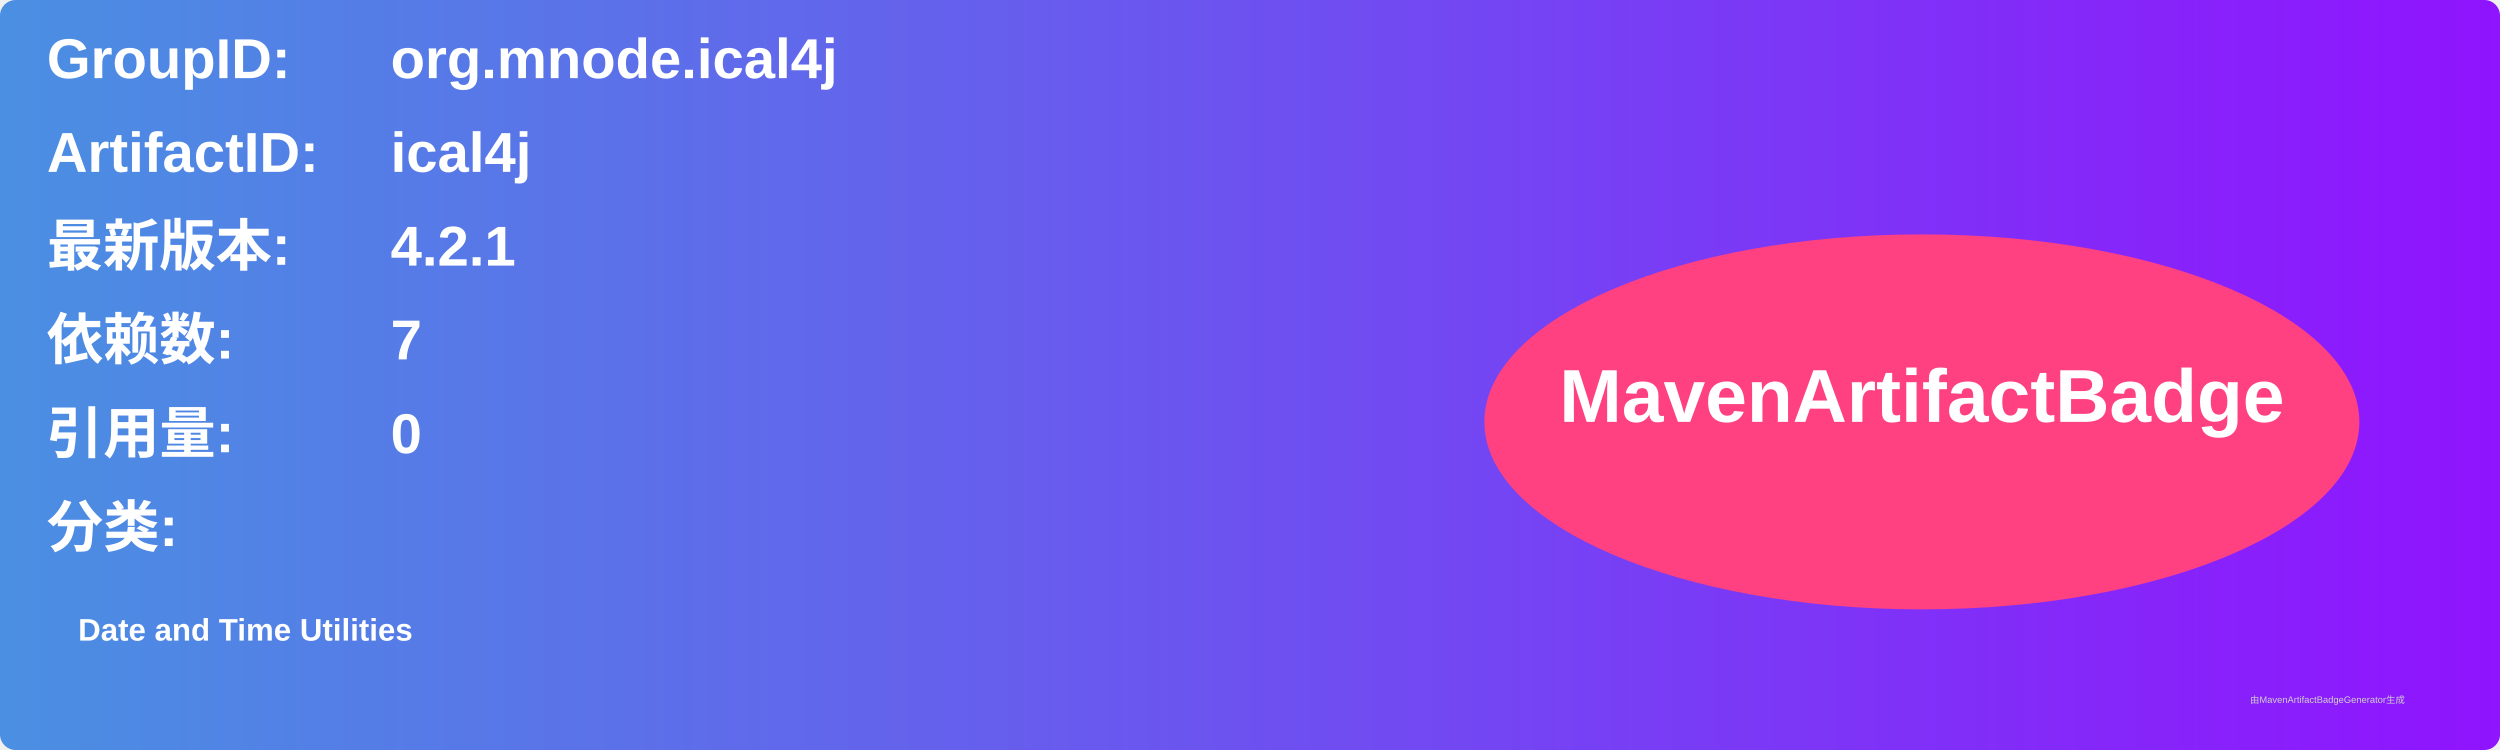
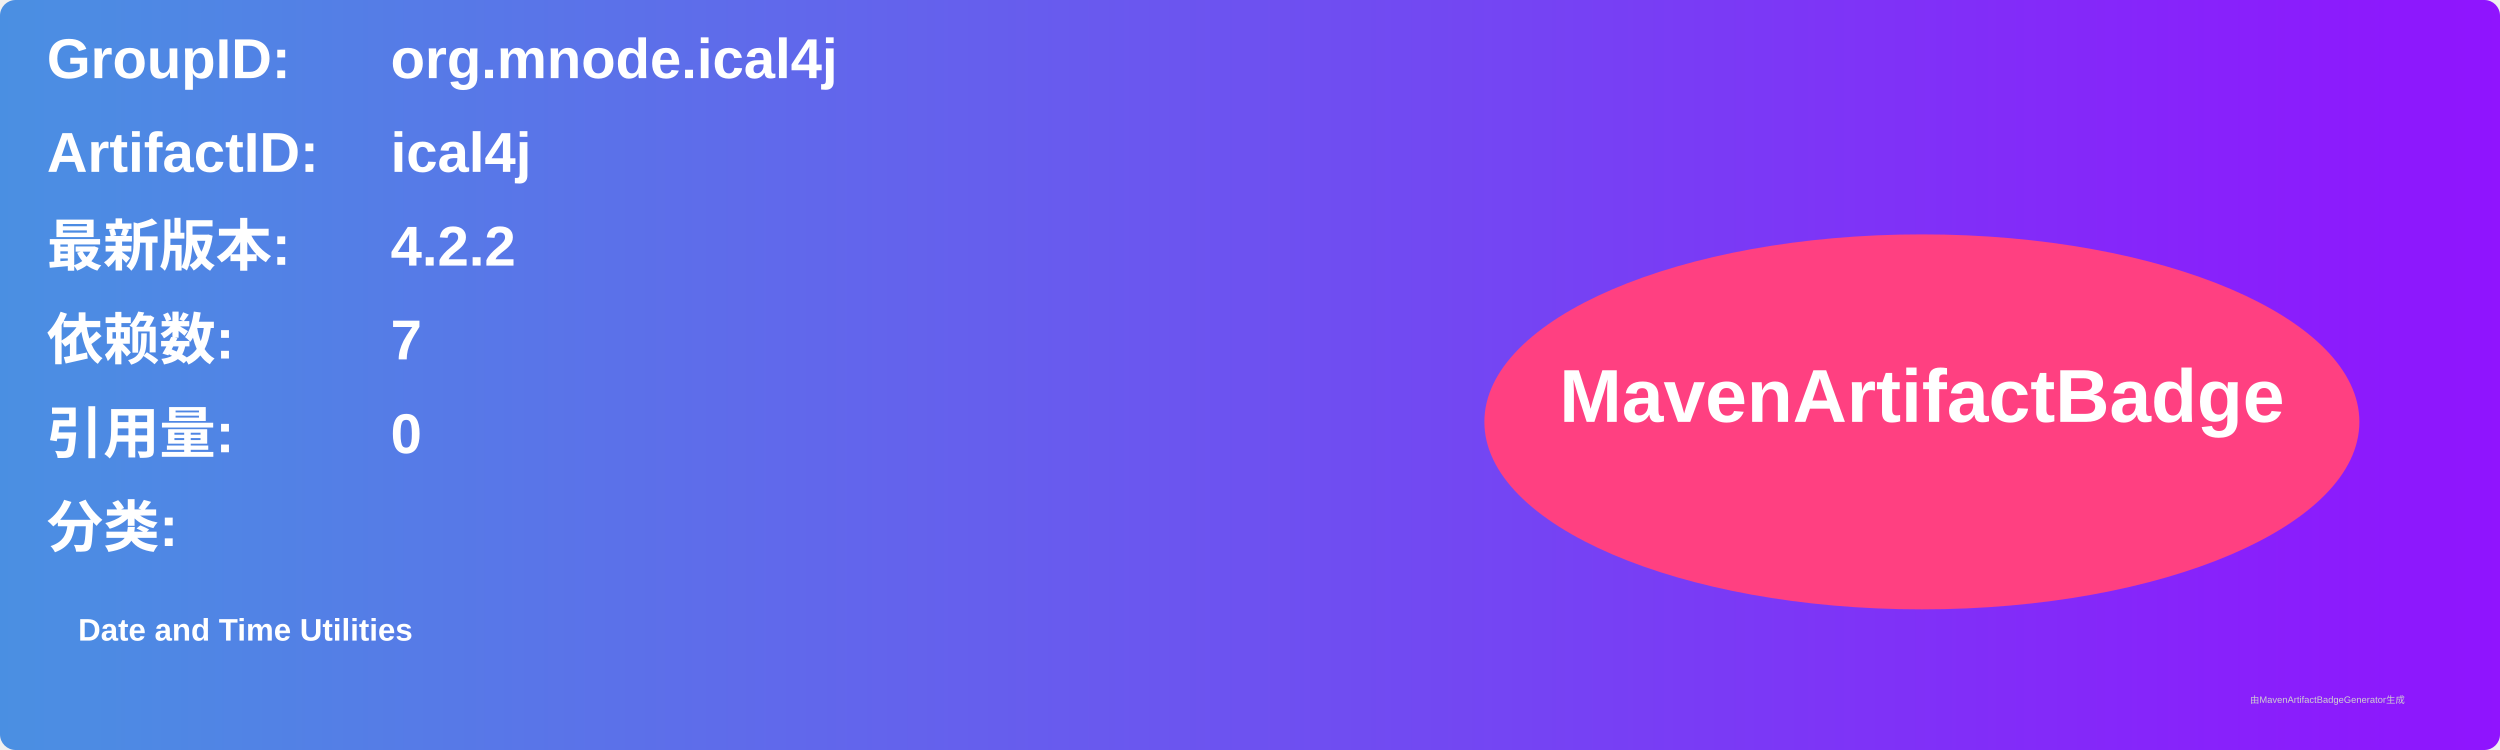
<svg xmlns="http://www.w3.org/2000/svg" width="800" height="240" viewBox="0 0 800 240">
  <linearGradient id="grad" x1="0%" y1="0%" x2="100%" y2="0%">
    <stop offset="0%" stop-color="#4a90e2" />
    <stop offset="100%" stop-color="#9013fe" />
  </linearGradient>
  <rect width="100%" height="100%" rx="5" ry="5" fill="url(#grad)" />
  <g transform="translate(15, 15)">
    <text x="0" y="10" font-family="Arial" font-size="18" fill="white" font-weight="bold" width="260">GroupID:</text>
    <text x="110" y="10" font-family="Arial" font-size="18" fill="white" font-weight="bold" width="460">org.mnode.ical4j</text>
    <text x="0" y="40" font-family="Arial" font-size="18" fill="white" font-weight="bold" width="260">ArtifactID:</text>
    <text x="110" y="40" font-family="Arial" font-size="18" fill="white" font-weight="bold" width="460">ical4j</text>
    <text x="0" y="70" font-family="Arial" font-size="18" fill="white" font-weight="bold">最新版本:</text>
    <text x="110" y="70" font-family="Arial" font-size="18" fill="white" font-weight="bold">
-       <tspan font-weight="bold">4.2.1</tspan>
+       <tspan font-weight="bold">4.2.2</tspan>
    </text>
    <text x="0" y="100" font-family="Arial" font-size="18" fill="white" font-weight="bold">依赖数: </text>
    <text x="110" y="100" font-family="Arial" font-size="18" fill="white">
      <tspan font-weight="bold">7</tspan>
    </text>
    <text x="0" y="130" font-family="Arial" font-size="18" fill="white" font-weight="bold">引用量: </text>
    <text x="110" y="130" font-family="Arial" font-size="18" fill="white">
      <tspan font-weight="bold">0</tspan>
    </text>
    <text x="0" y="160" font-family="Arial" font-size="18" fill="white" font-weight="bold">分类:</text>
    <text x="10" y="190" font-family="Arial" font-size="10" fill="white">
      <tspan font-weight="bold">Date and Time Utilities</tspan>
    </text>
    <ellipse cx="600" cy="120" rx="140" ry="60" fill="#ff4081" />
    <text x="600" y="120" text-anchor="middle" font-family="Arial" font-size="24" fill="white" font-weight="bold">MavenArtifactBadge</text>
  </g>
  <text x="720" y="225" font-family="Arial" font-size="3" fill="#d0d0d0">由MavenArtifactBadgeGenerator生成</text>
</svg>
